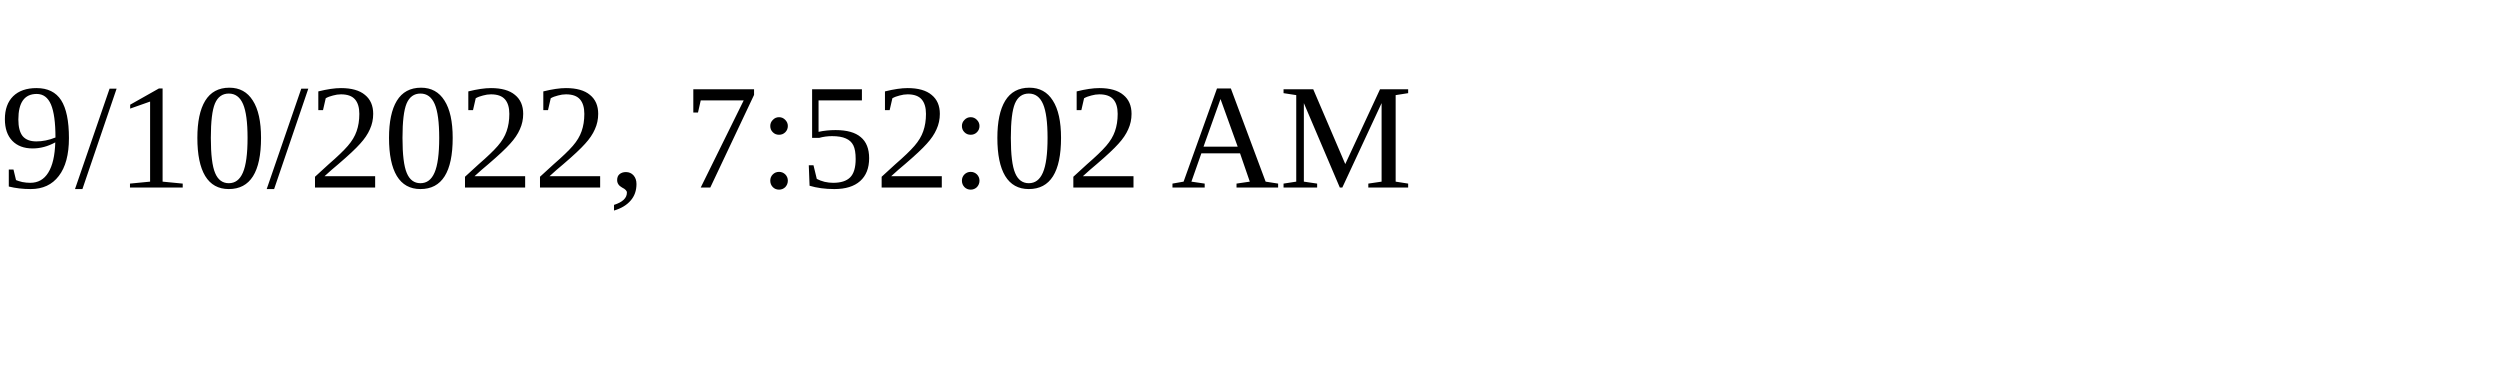
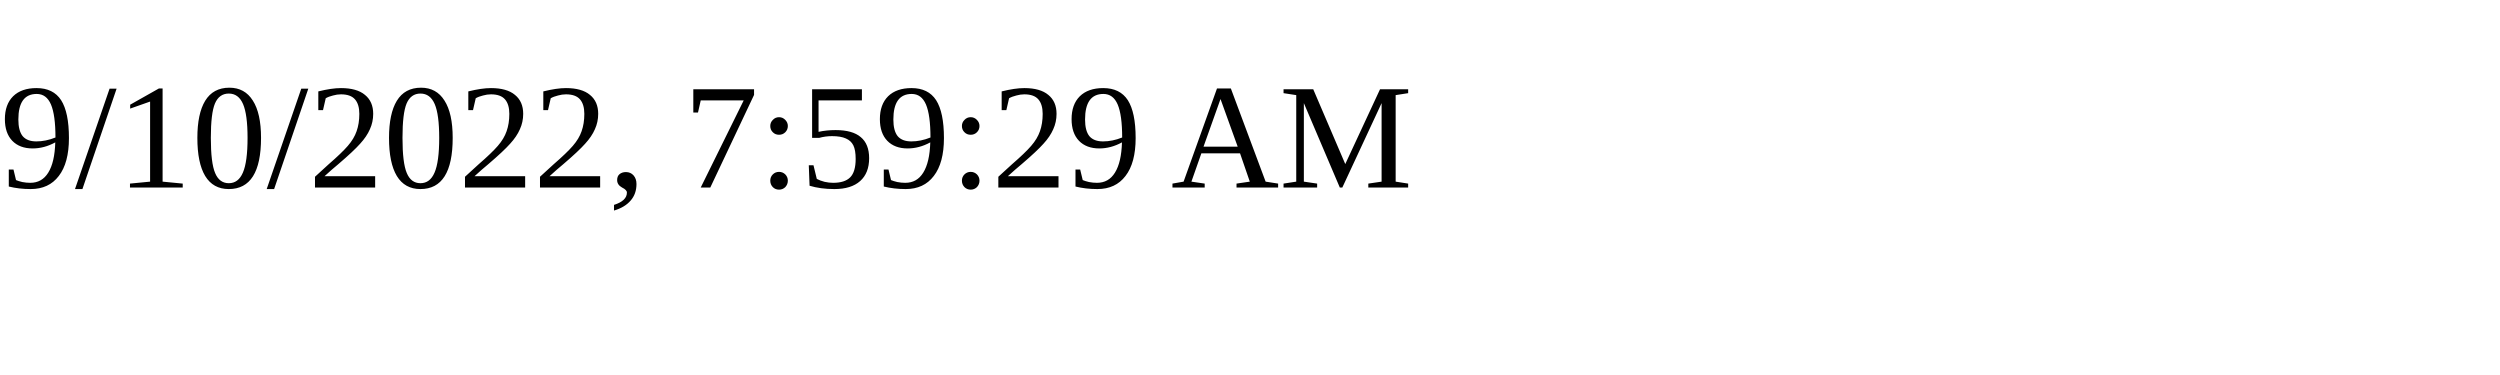
<svg xmlns="http://www.w3.org/2000/svg" height="30" width="200">
-   <text x="0" y="15">9/10/2022, 7:52:02 AM</text>
+   <text x="0" y="15">9/10/2022, 7:59:29 AM</text>
</svg>
